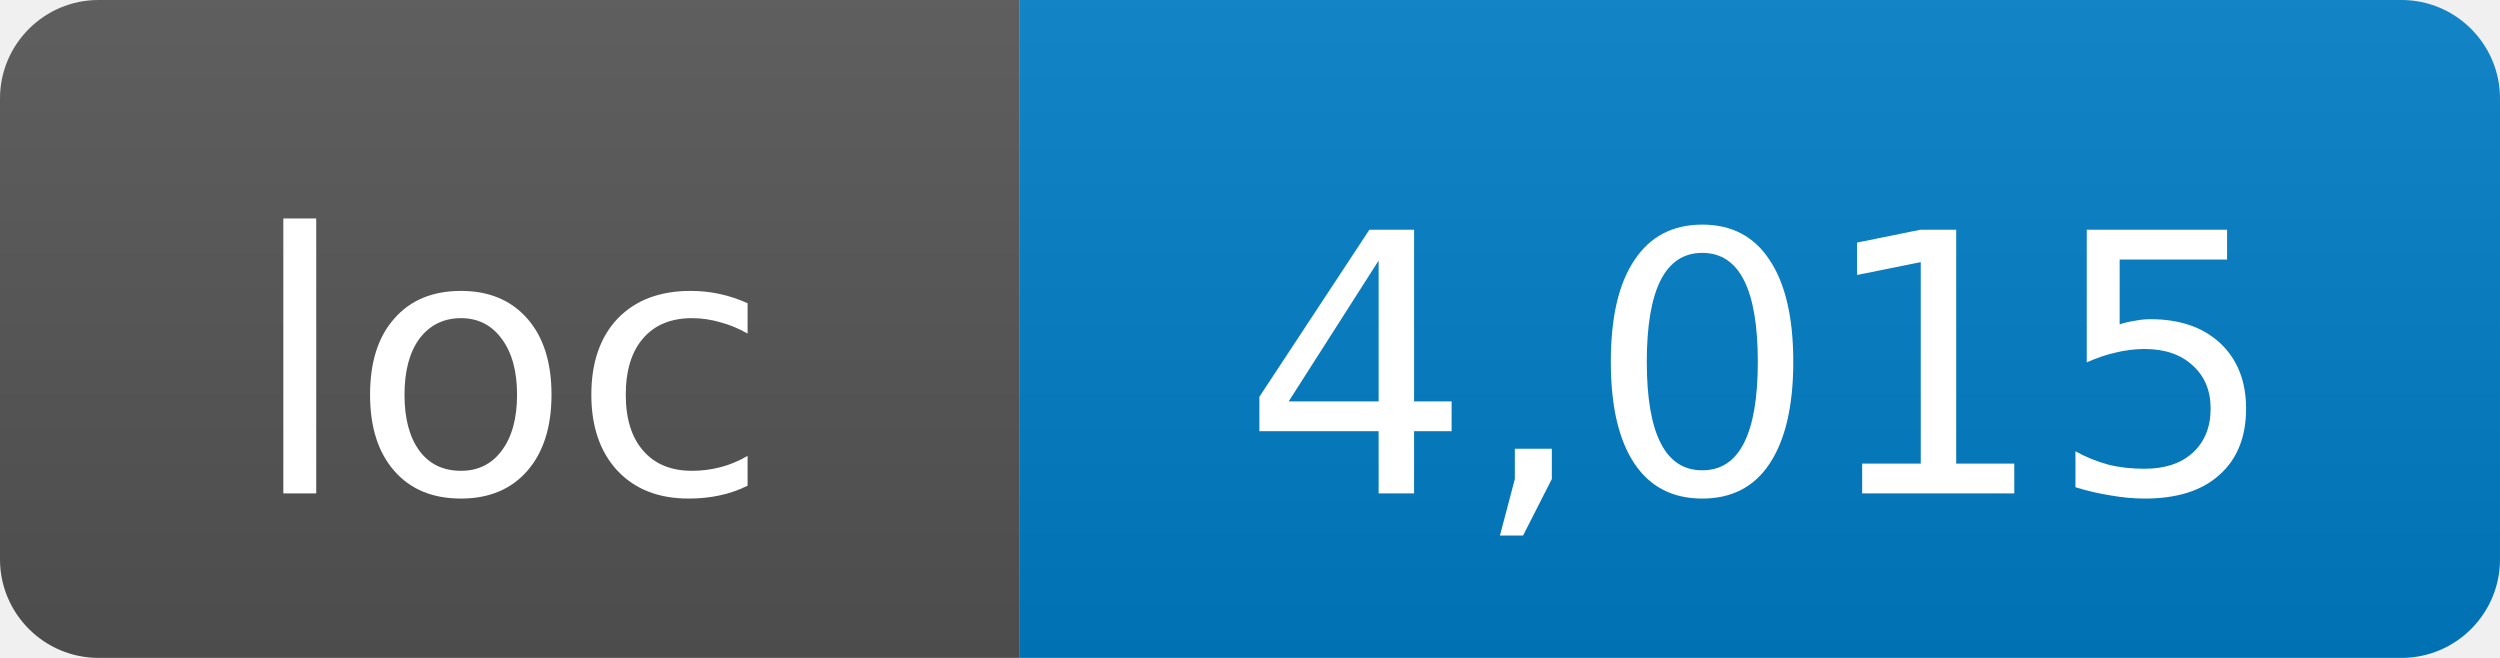
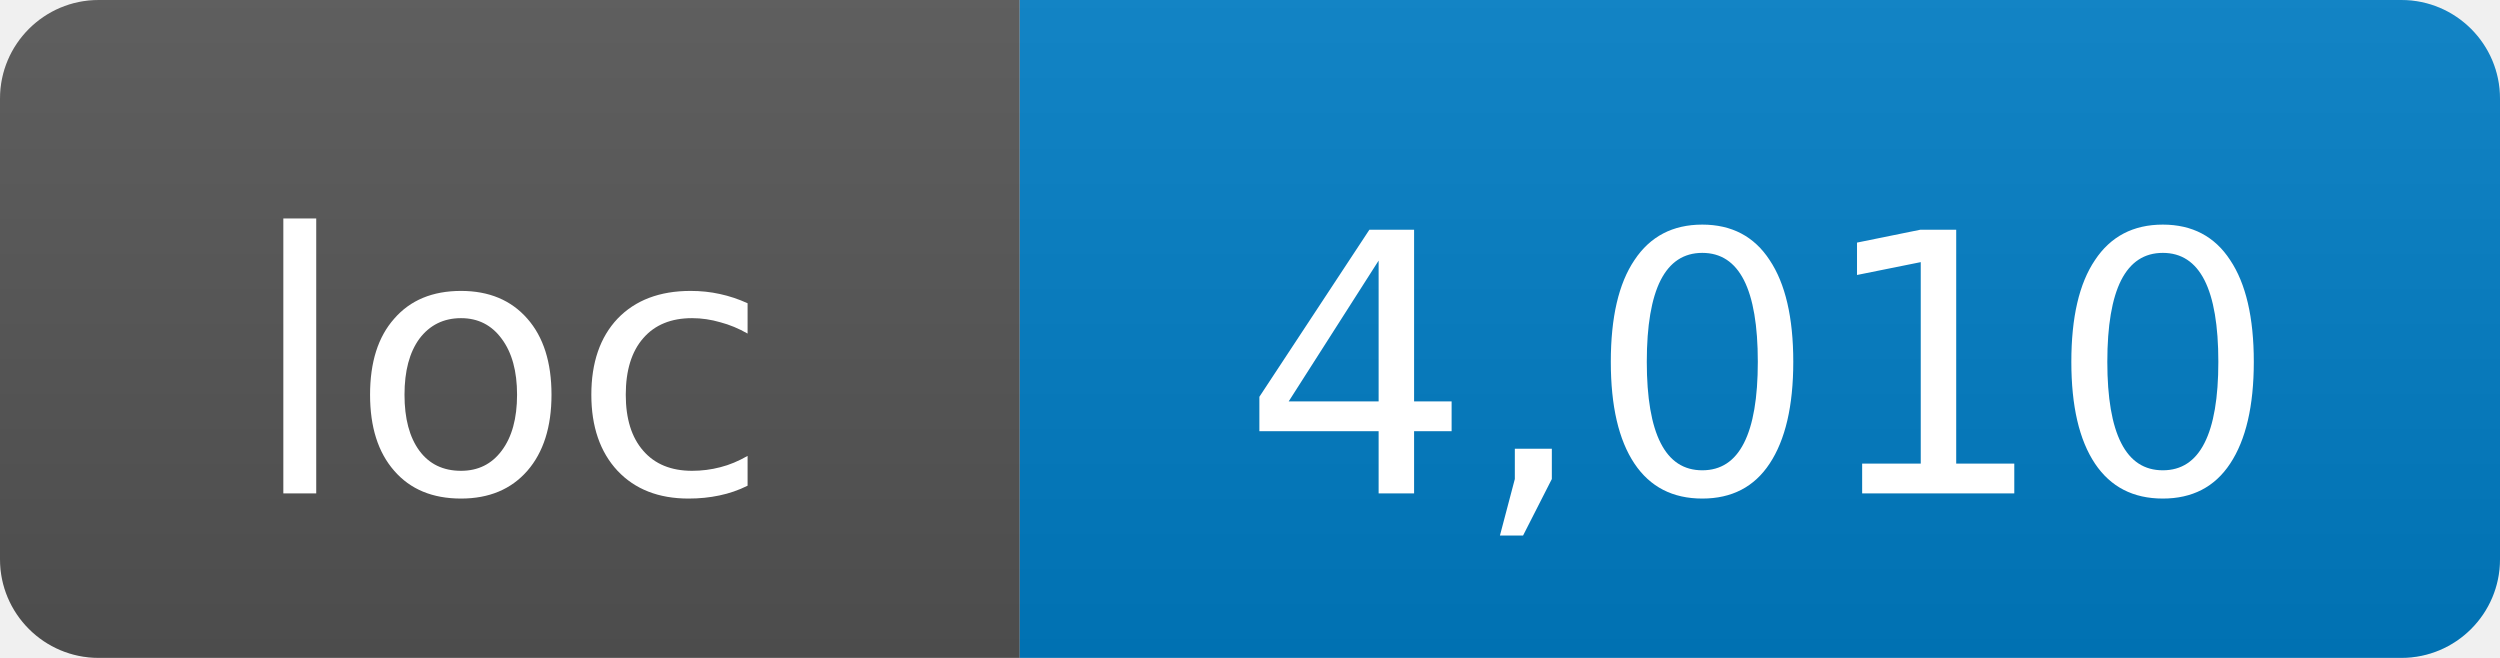
- <svg xmlns="http://www.w3.org/2000/svg" width="76" height="20" role="img" aria-label="loc: 4,015">
+ <svg xmlns="http://www.w3.org/2000/svg" width="76" height="20" role="img" aria-label="loc: 4,010">
  <linearGradient id="s" x2="0" y2="100%">
    <stop offset="0" stop-color="#bbb" stop-opacity=".1" />
    <stop offset="1" stop-opacity=".1" />
  </linearGradient>
  <clipPath id="r">
    <rect width="76" height="20" rx="3" fill="#fff" />
  </clipPath>
  <g clip-path="url(#r)">
    <rect width="31" height="20" fill="#555" />
    <rect x="31" width="45" height="20" fill="#007ec6" />
    <rect width="76" height="20" fill="url(#s)" />
  </g>
  <g fill="#fff" text-anchor="middle" font-family="DejaVu Sans,Verdana,Geneva,sans-serif" font-size="11">
    <text x="15.5" y="15">loc</text>
-     <text x="53.5" y="15">4,015</text>
+     <text x="53.5" y="15">4,010</text>
  </g>
</svg>
